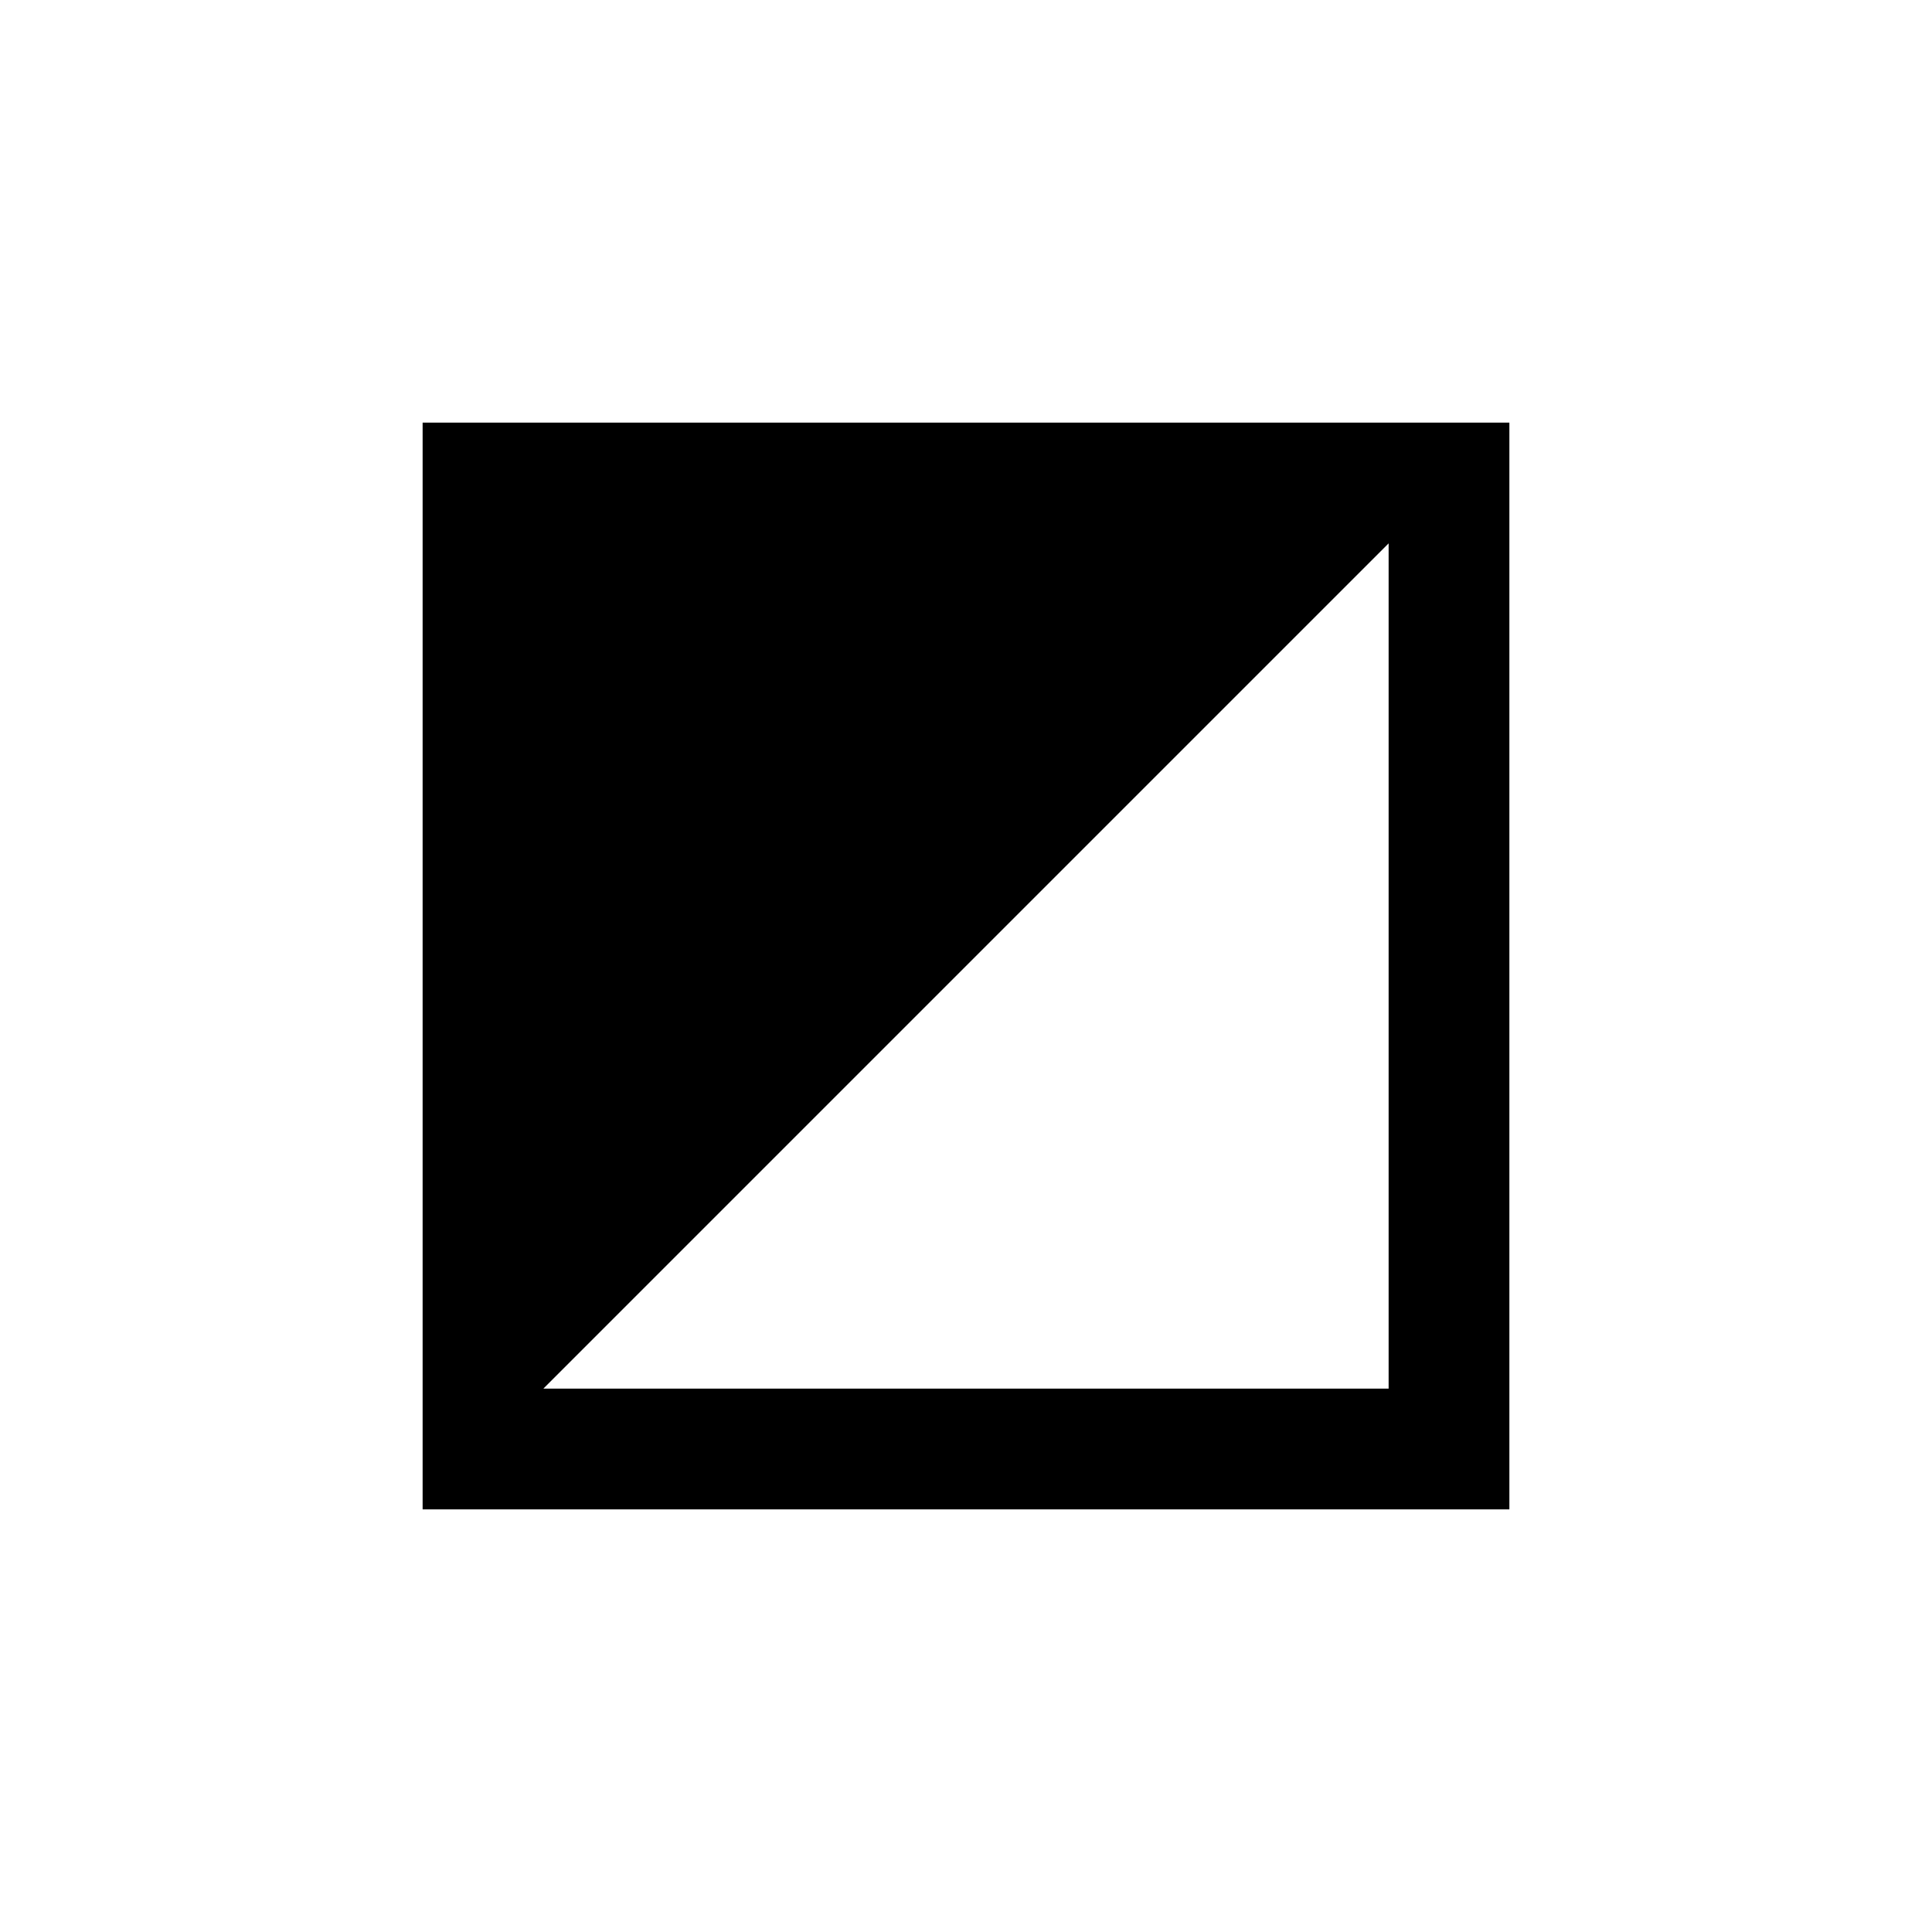
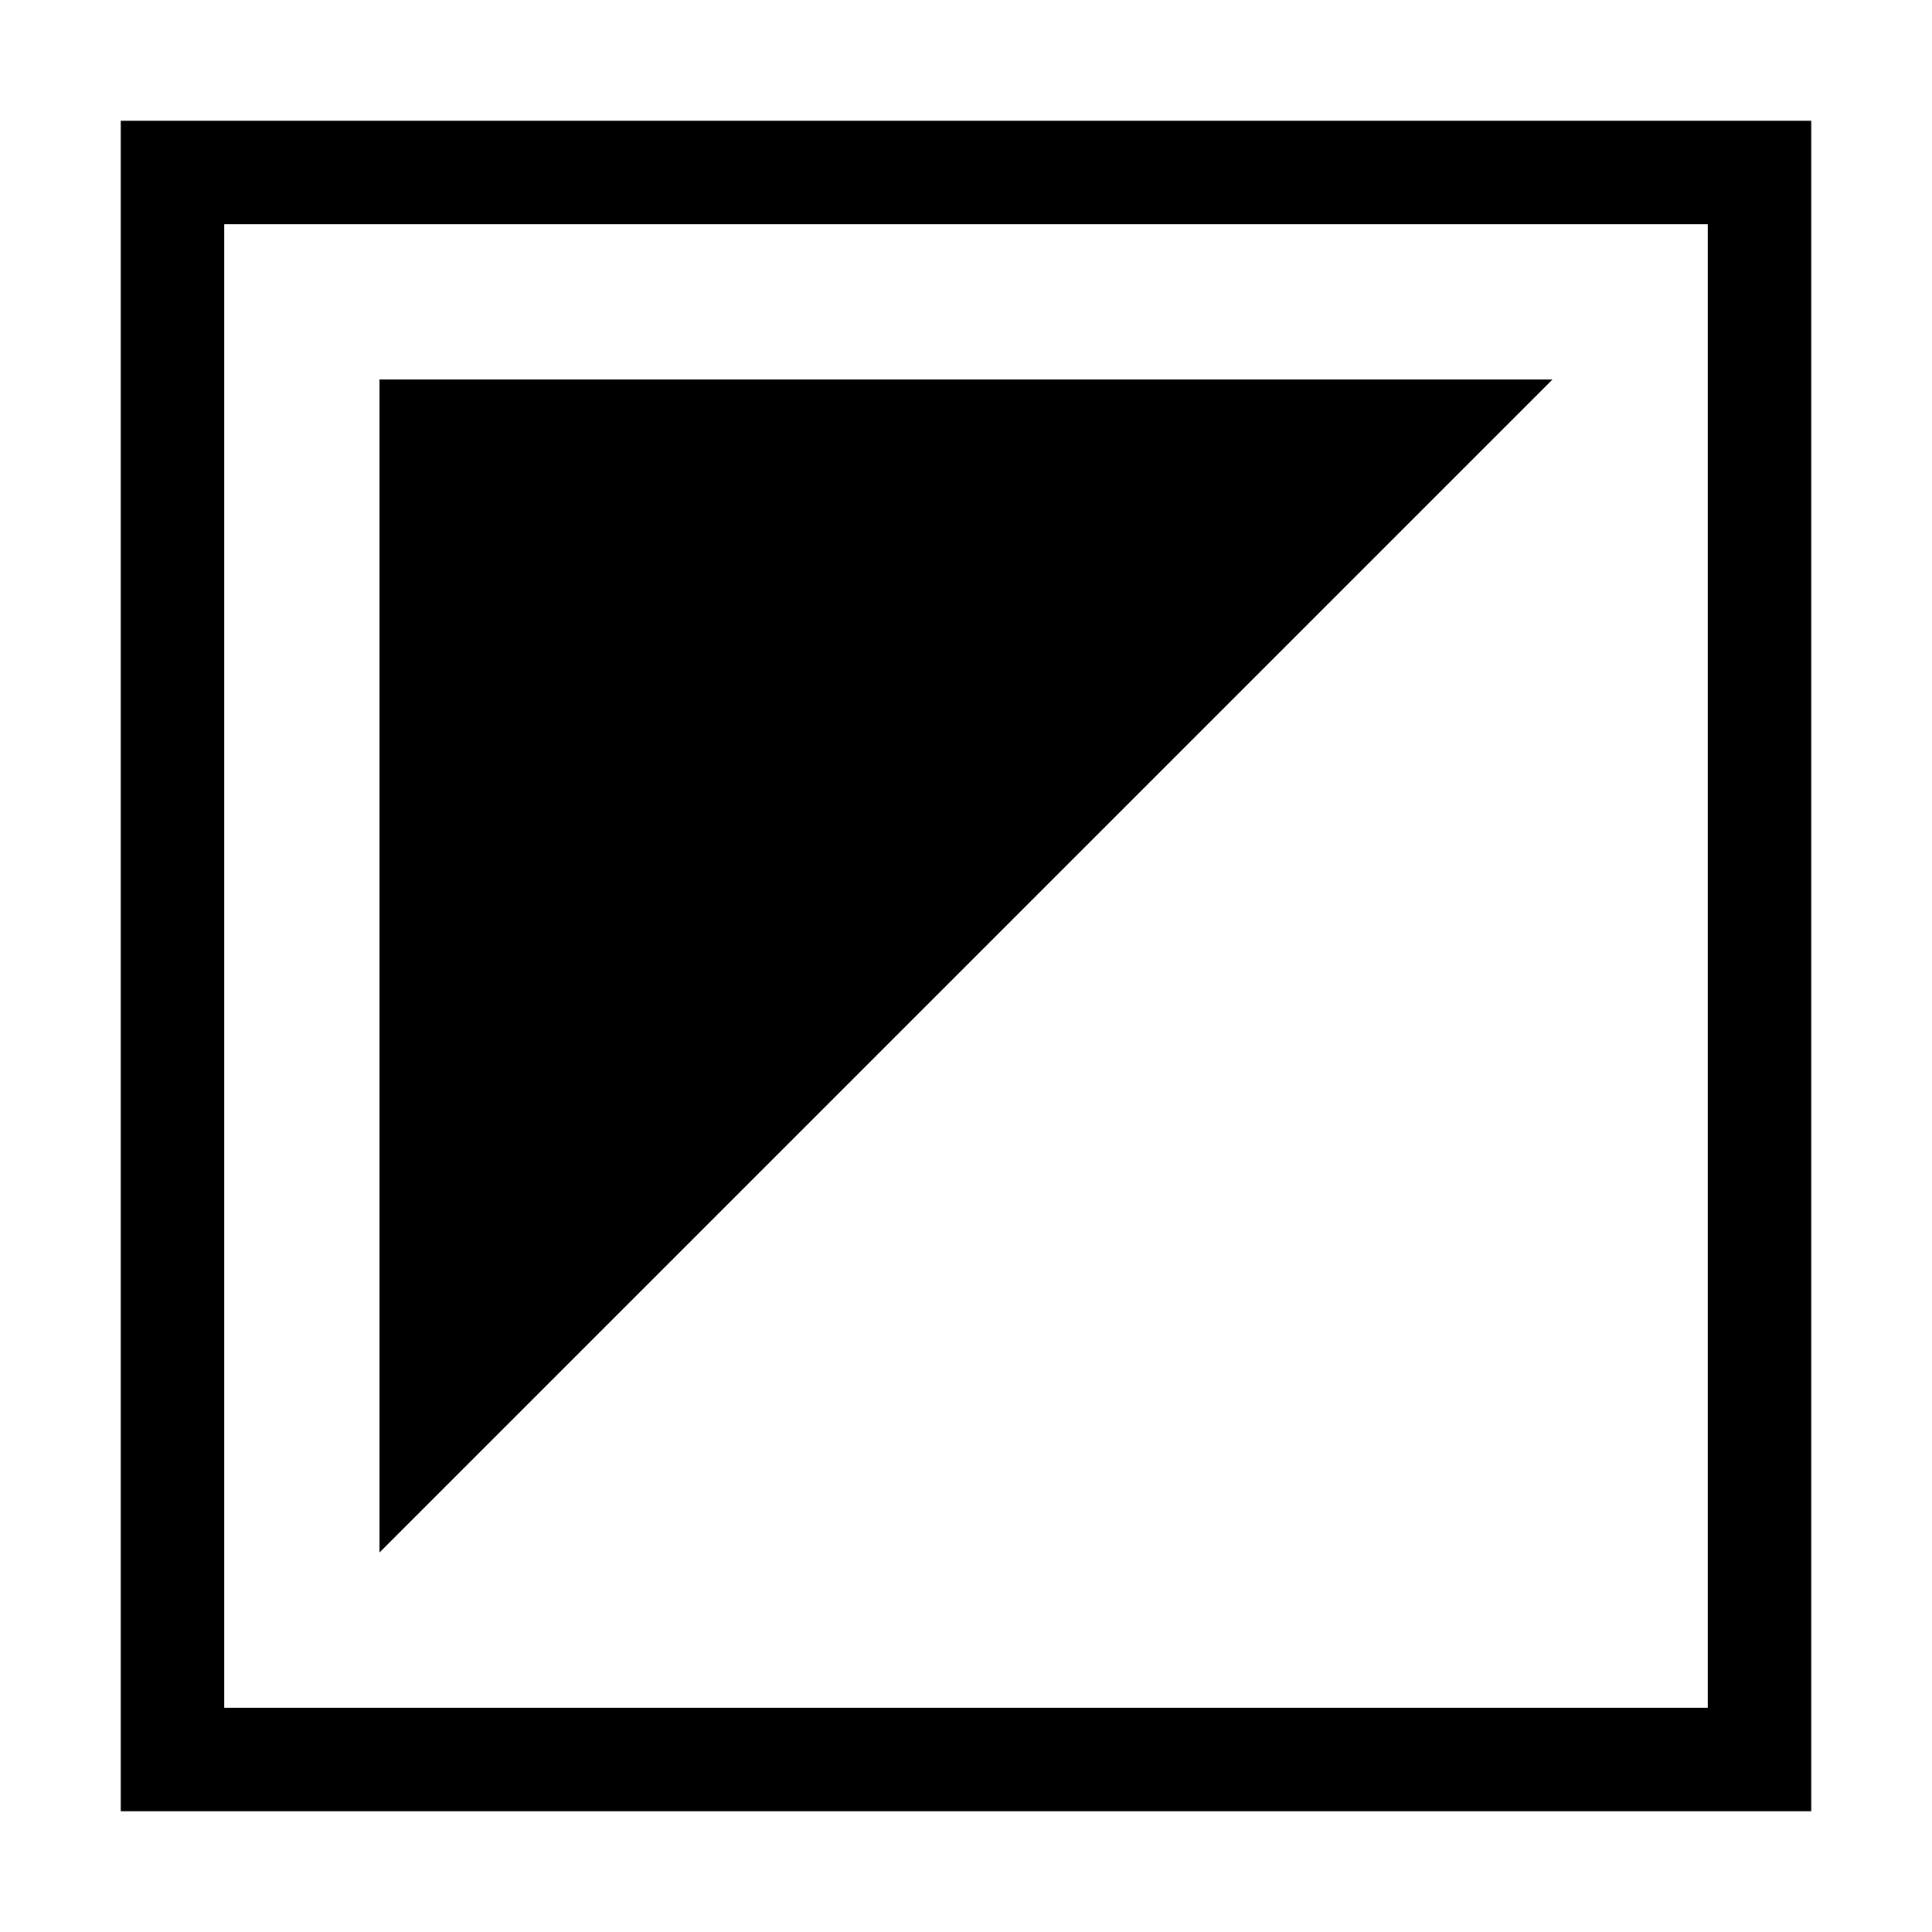
- <svg xmlns="http://www.w3.org/2000/svg" viewBox="0 0 32 32" fill="currentColor">
-   <path fill-rule="evenodd" d="M7 7h18v18H7Z M9 23H23V9Z" />
+ <svg xmlns="http://www.w3.org/2000/svg" viewBox="0 0 28 28" fill="none">
+   <rect x="2.5" y="2.5" width="23" height="23" stroke="currentColor" stroke-width="1.5" />
+   <path d="M5.5 5.5h17l-17 17Z" fill="currentColor" />
</svg>
